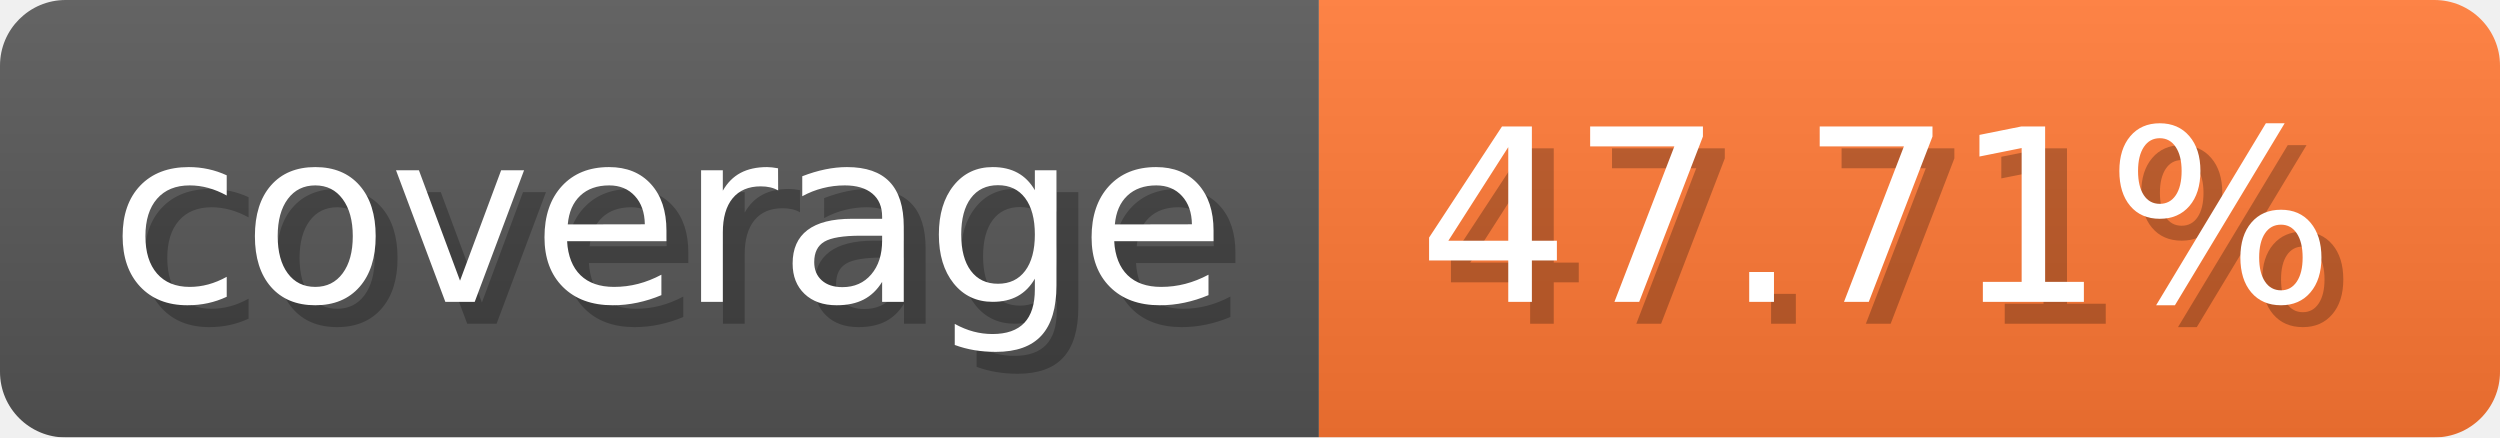
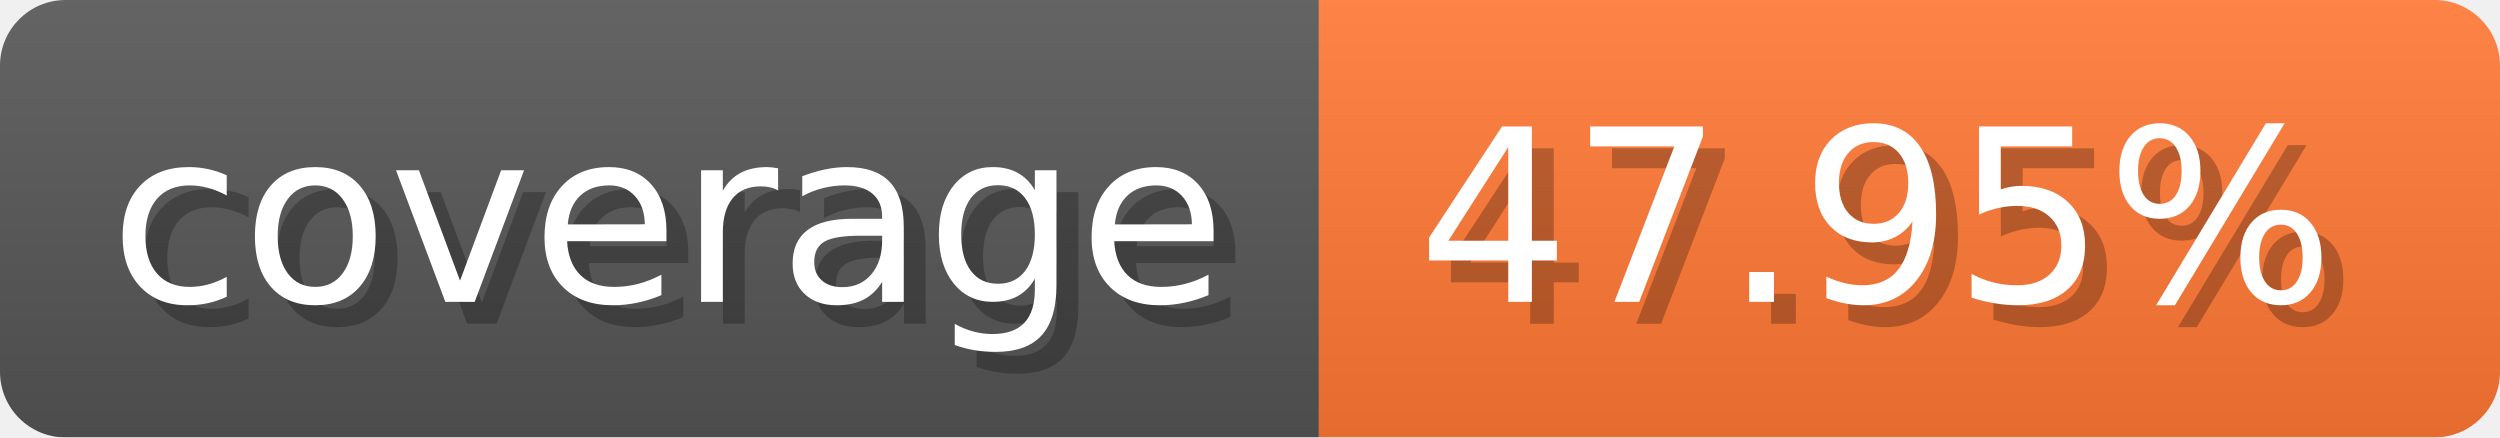
- <svg xmlns="http://www.w3.org/2000/svg" width="114.3" height="20" viewBox="0 0 1143 200" role="img" aria-label="coverage: 47.71%">
-   <linearGradient id="diZbr" x2="0" y2="100%">
+ <svg xmlns="http://www.w3.org/2000/svg" width="114.3" height="20" viewBox="0 0 1143 200" role="img" aria-label="coverage: 47.95%">
+   <linearGradient id="pdFuw" x2="0" y2="100%">
    <stop offset="0" stop-opacity=".1" stop-color="#EEE" />
    <stop offset="1" stop-opacity=".1" />
  </linearGradient>
-   <mask id="fCBsO">
+   <mask id="CQZFi">
    <rect width="1143" height="200" rx="30" fill="#FFF" />
  </mask>
-   <g mask="url(#fCBsO)">
+   <g mask="url(#CQZFi)">
    <rect width="603" height="200" fill="#555" />
    <rect width="540" height="200" fill="#F73" x="603" />
-     <rect width="1143" height="200" fill="url(#diZbr)" />
+     <rect width="1143" height="200" fill="url(#pdFuw)" />
  </g>
  <g aria-hidden="true" fill="#fff" text-anchor="start" font-family="Verdana,DejaVu Sans,sans-serif" font-size="110">
    <text x="60" y="148" textLength="503" fill="#000" opacity="0.25">coverage</text>
    <text x="50" y="138" textLength="503">coverage</text>
-     <text x="658" y="148" textLength="440" fill="#000" opacity="0.25">47.71%</text>
-     <text x="648" y="138" textLength="440">47.71%</text>
+     <text x="658" y="148" textLength="440" fill="#000" opacity="0.25">47.95%</text>
+     <text x="648" y="138" textLength="440">47.95%</text>
  </g>
</svg>
